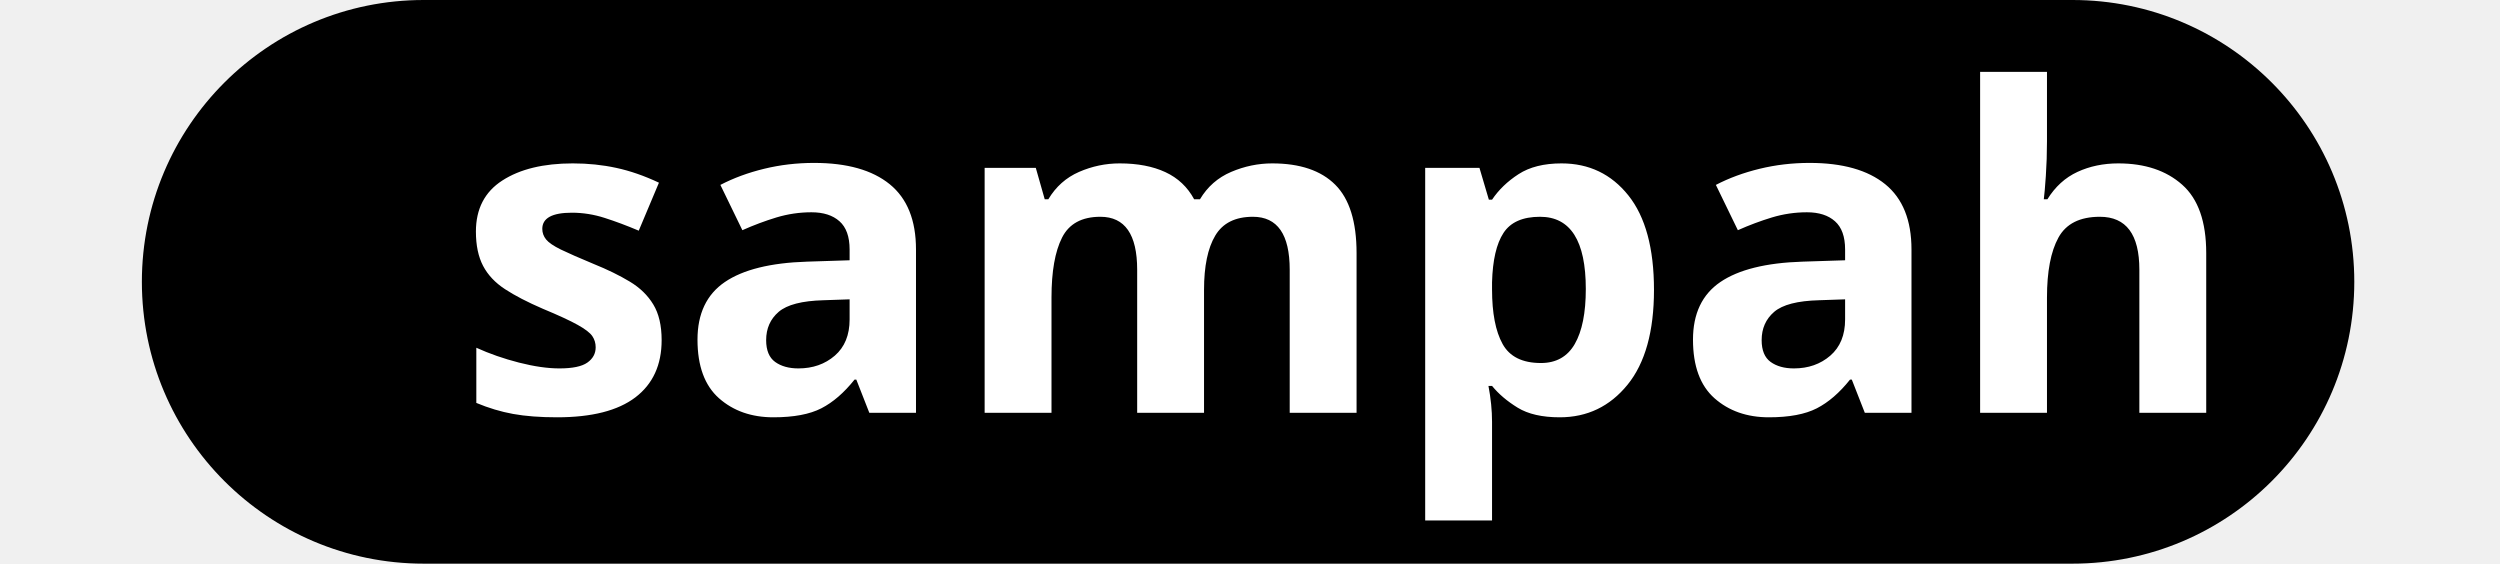
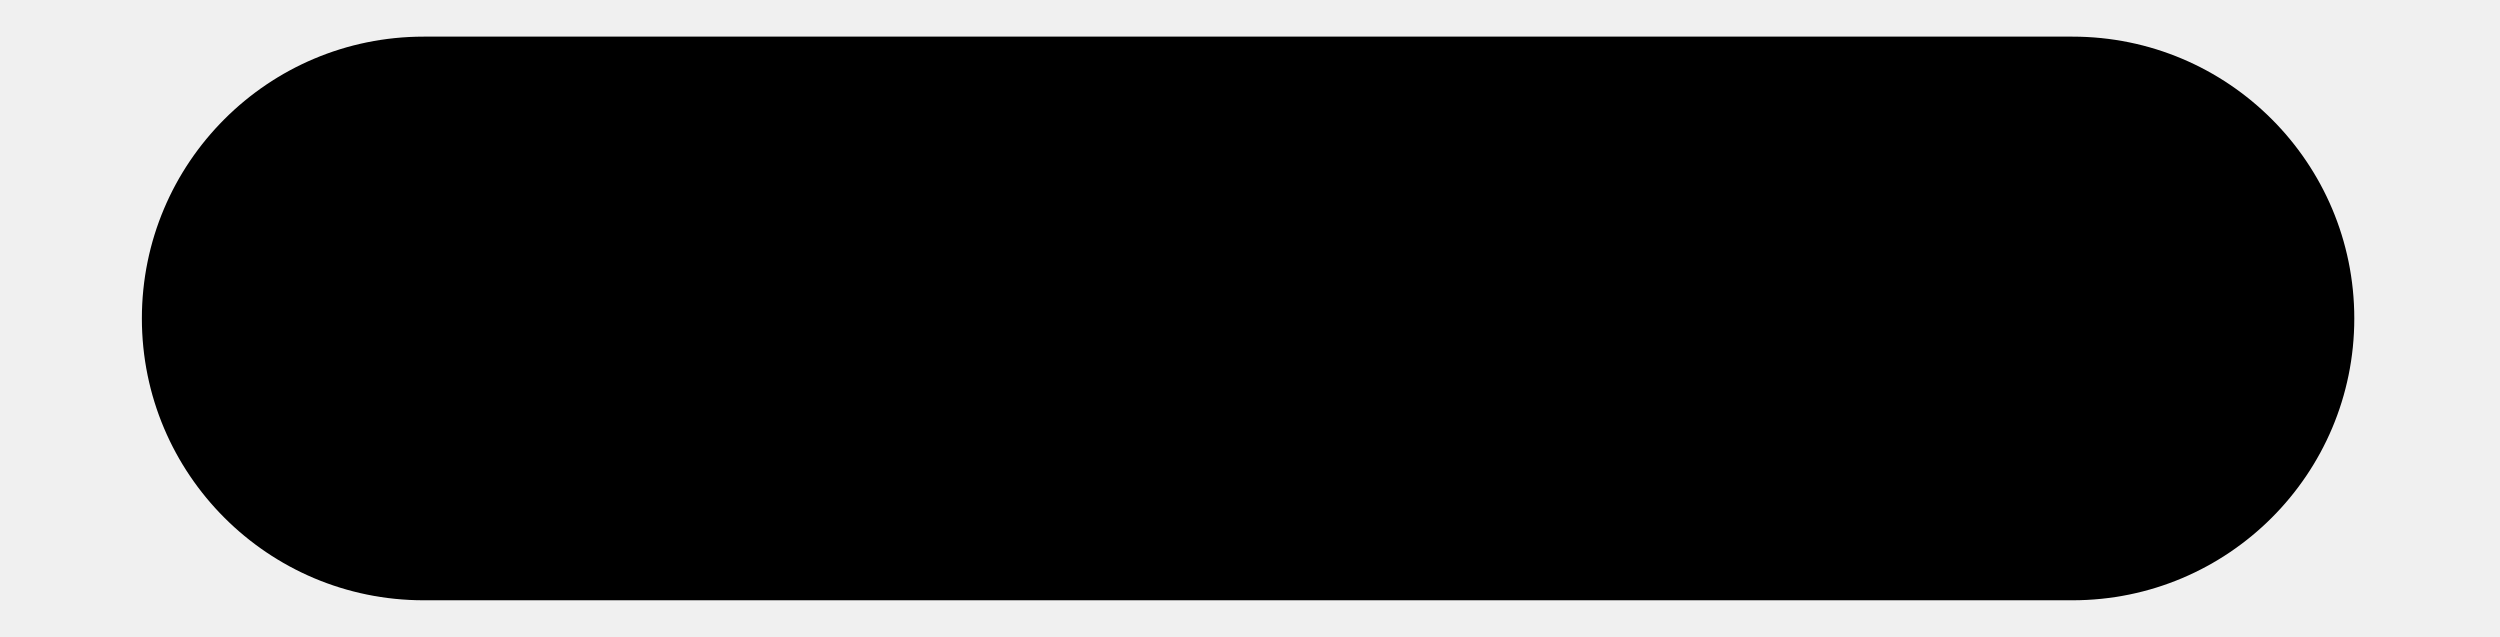
- <svg xmlns="http://www.w3.org/2000/svg" width="652" height="147" viewBox="0 0 652 147" fill="none">
-   <g id="Group 30">
-     <rect id="Rectangle 44" x="37" width="577" height="147" rx="73.5" fill="black" />
-     <text id="sampah" fill="white" xml:space="preserve" style="white-space: pre" font-family="Jost" font-size="117" font-weight="bold" letter-spacing="0em">
-       <tspan x="118.851" y="107.658">sampah</tspan>
-     </text>
-   </g>
+ <svg xmlns="http://www.w3.org/2000/svg" width="577" height="147" viewBox="0 0 652 147" fill="none">
+   <rect x="37" width="577" height="147" rx="73.5" fill="#000" />
</svg>
